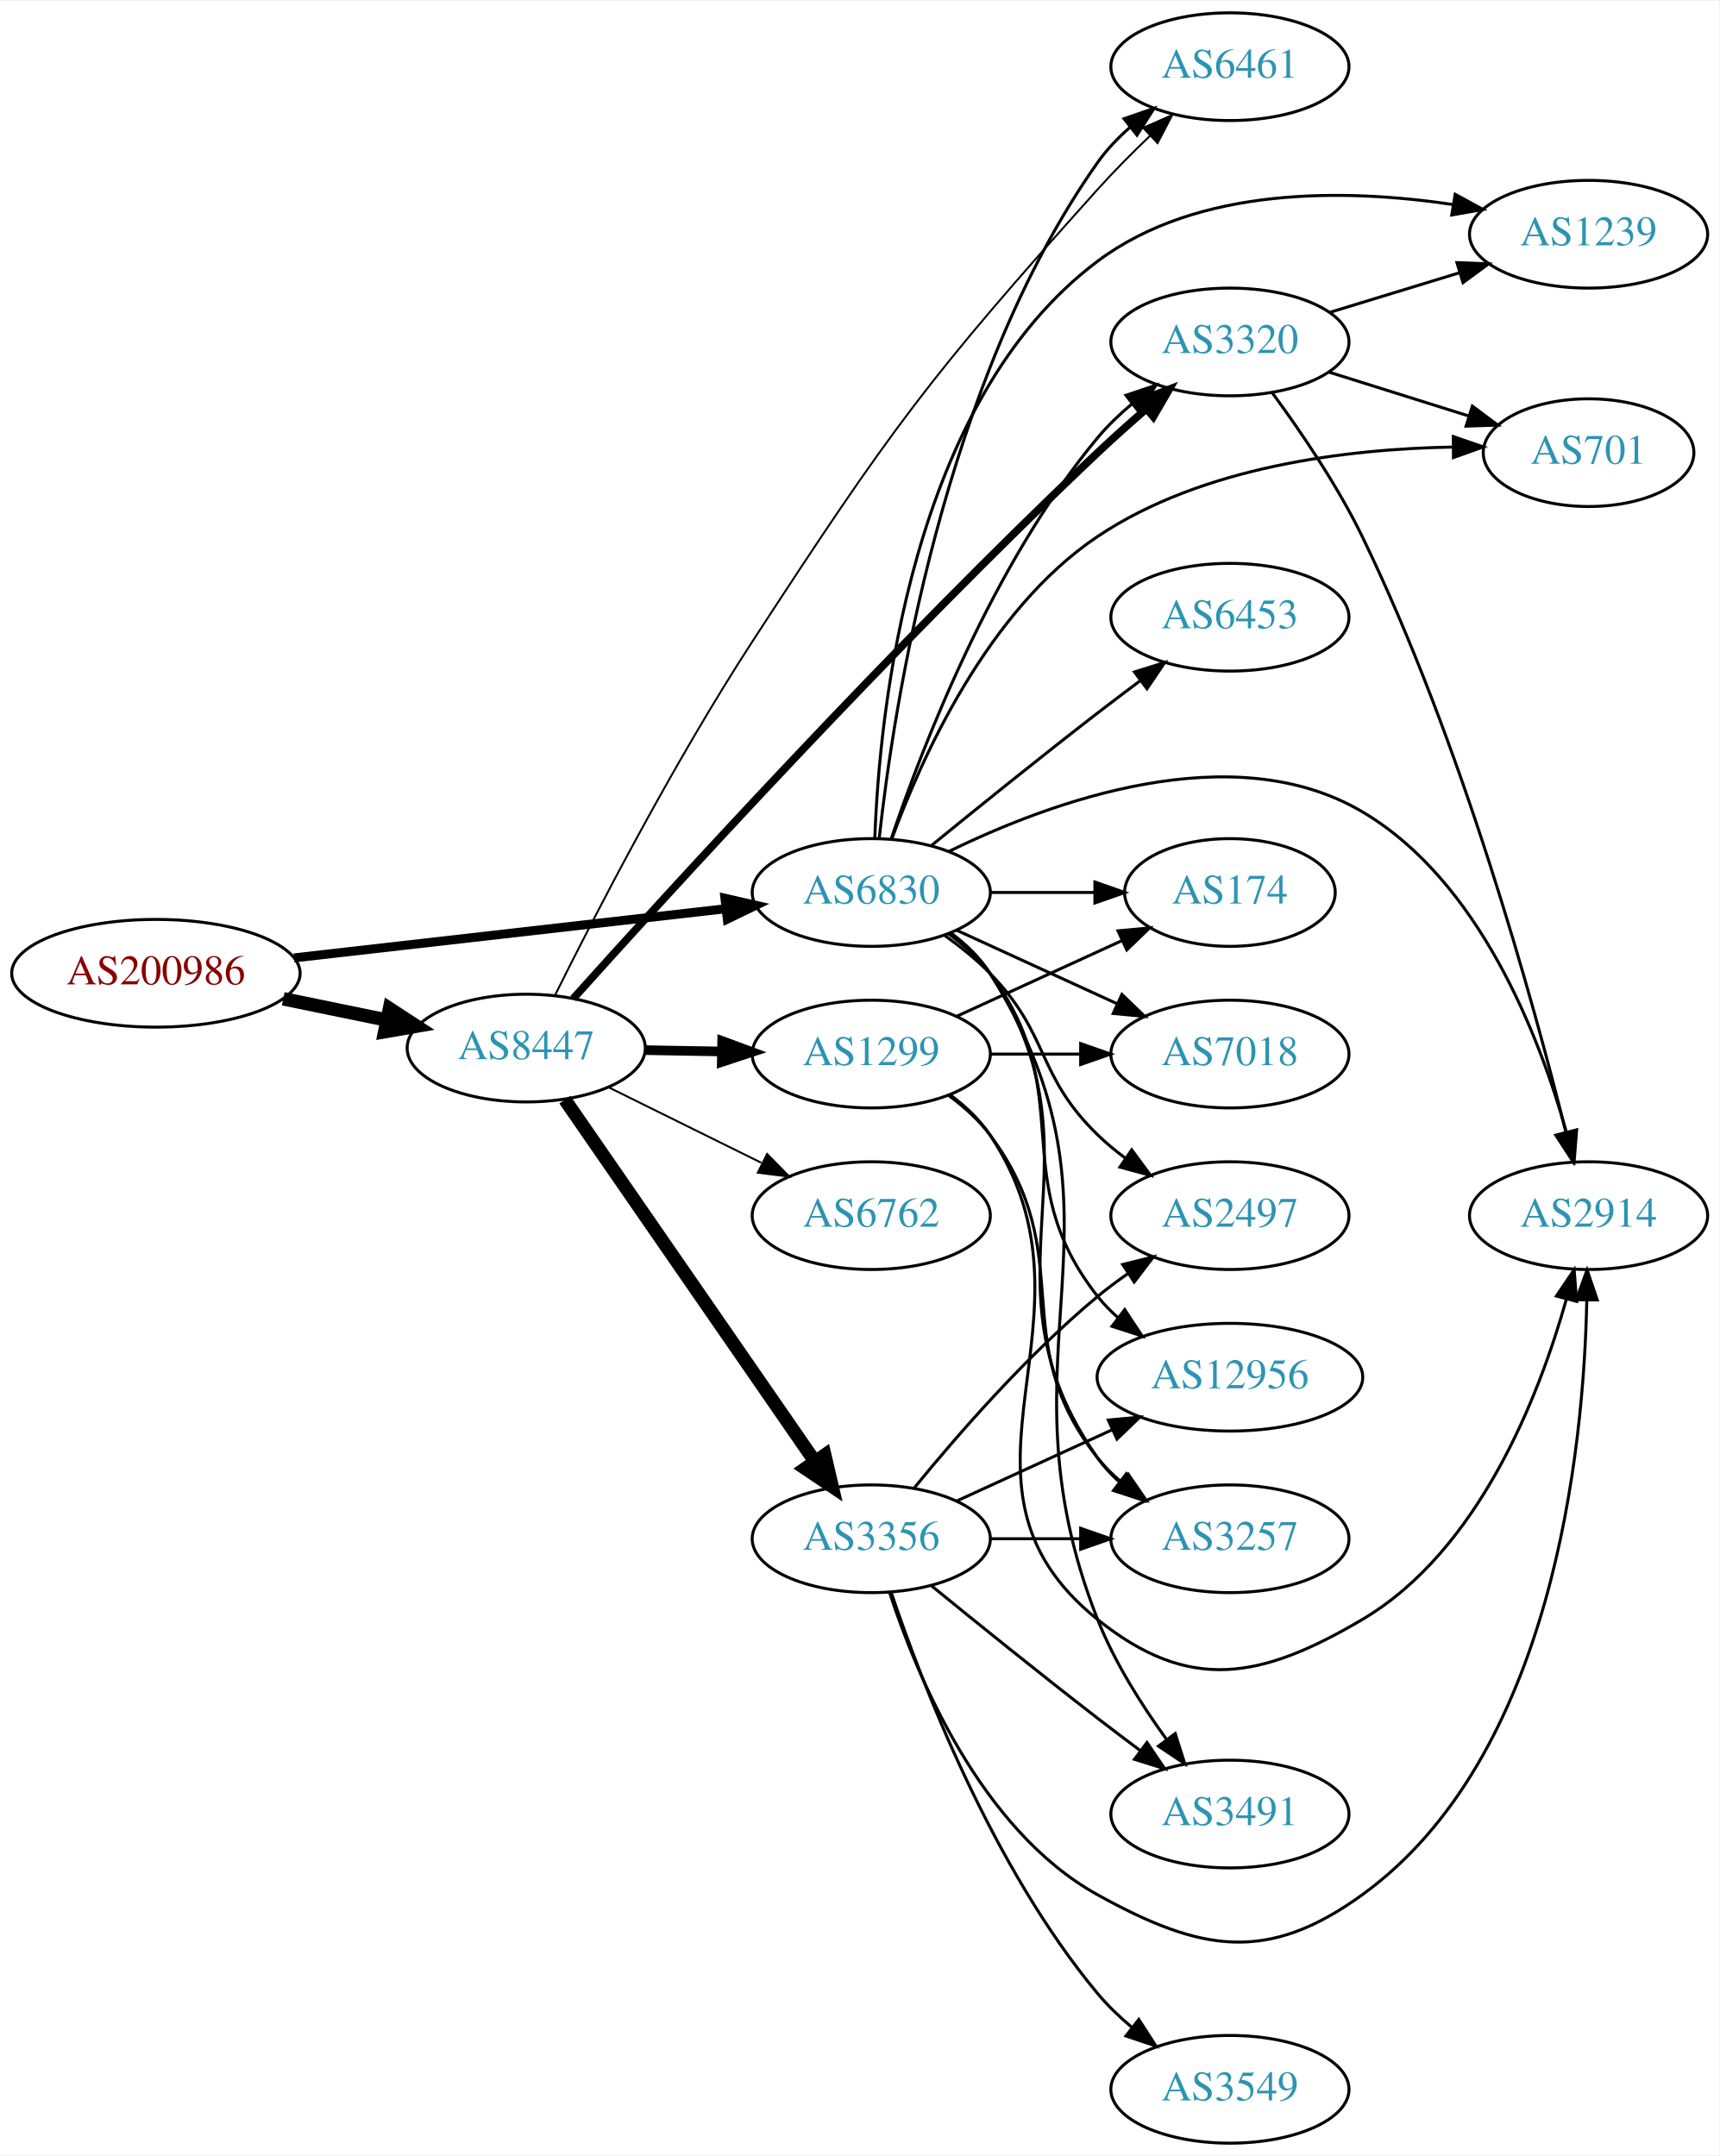
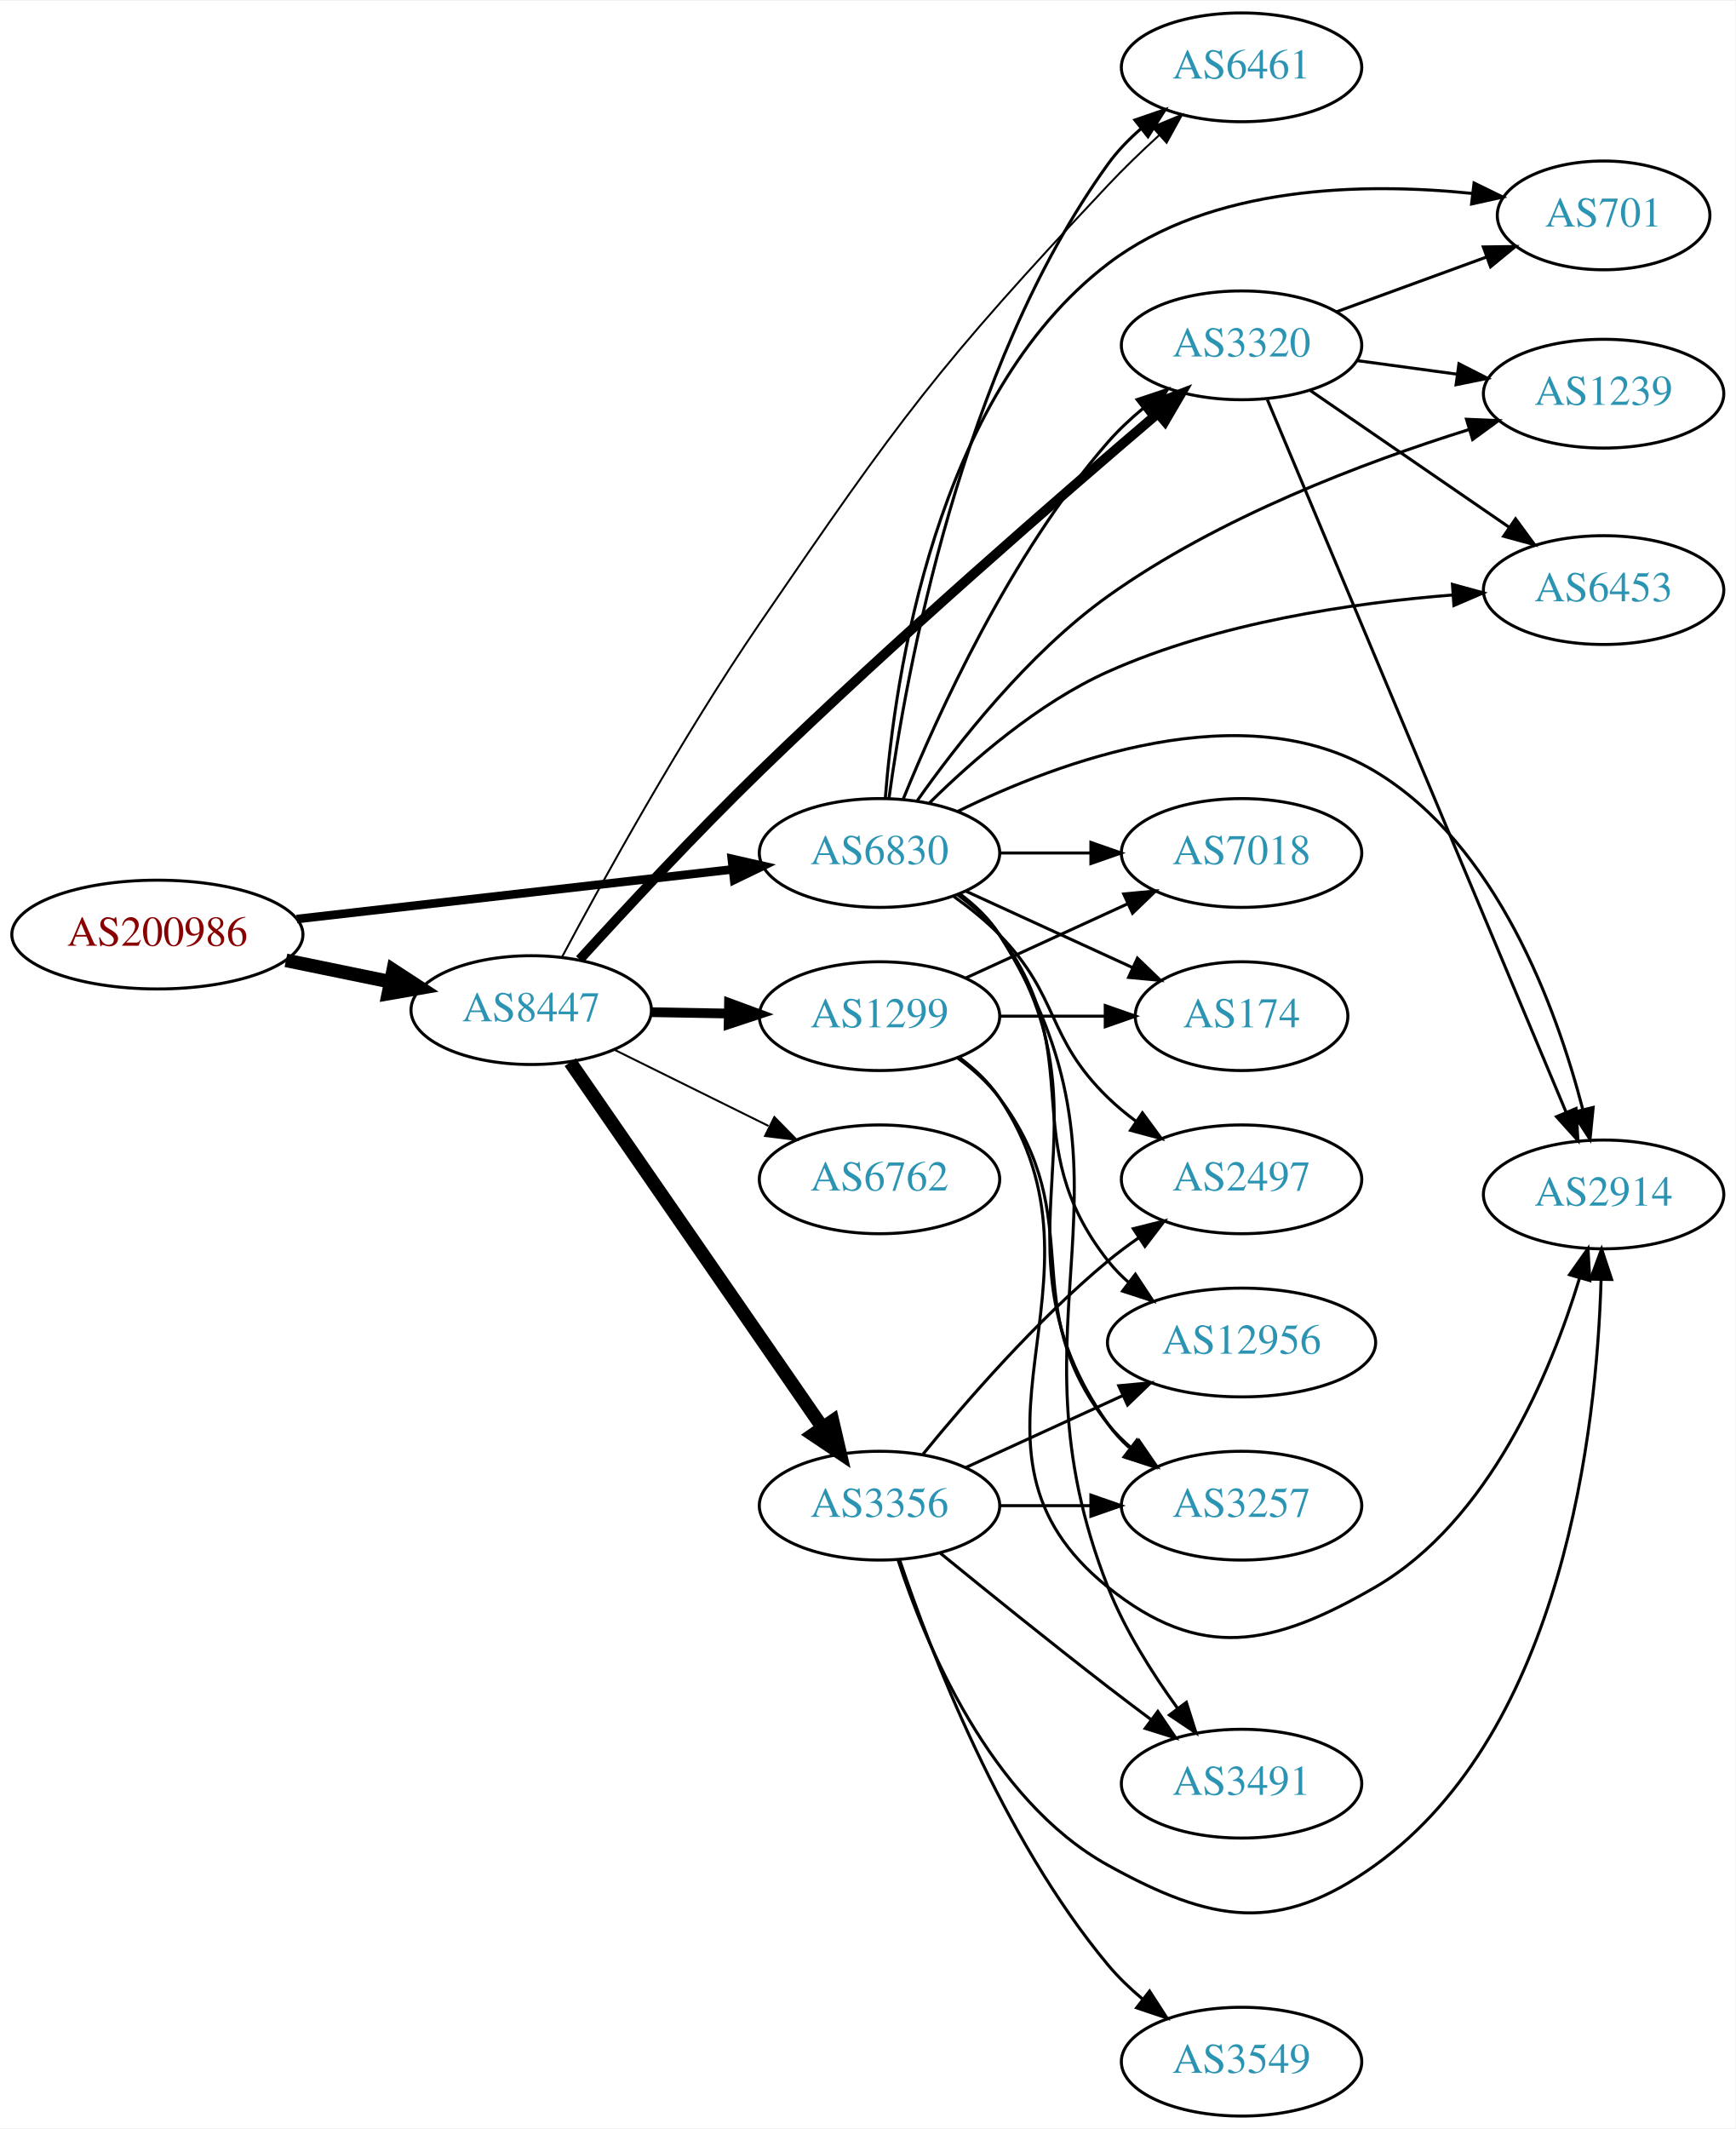
- <svg xmlns="http://www.w3.org/2000/svg" xmlns:xlink="http://www.w3.org/1999/xlink" width="574pt" height="720pt" viewBox="0.00 0.00 574.46 720.00">
-   <g id="graph0" class="graph" transform="scale(1 1) rotate(0) translate(4 716)">
-     <polygon fill="white" stroke="none" points="-4,4 -4,-716 570.463,-716 570.463,4 -4,4" />
+ <svg xmlns="http://www.w3.org/2000/svg" xmlns:xlink="http://www.w3.org/1999/xlink" width="574pt" height="704pt" viewBox="0.00 0.00 574.46 704.00">
+   <g id="graph0" class="graph" transform="scale(1 1) rotate(0) translate(4 700)">
+     <polygon fill="white" stroke="none" points="-4,4 -4,-700 570.463,-700 570.463,4 -4,4" />
    <g id="node1" class="node">
      <g id="a_node1">
        <a xlink:href="/asn/200986" xlink:title="AS200986 ~ D Swarovski Tourism Service GmbH [AT]">
          <ellipse fill="#ffffff" stroke="black" cx="48.096" cy="-391" rx="48.192" ry="18" />
          <text text-anchor="middle" x="48.096" y="-387.3" font-family="Times,serif" font-size="14.00" fill="#880000">AS200986</text>
        </a>
      </g>
    </g>
    <g id="node2" class="node">
      <g id="a_node2">
        <a xlink:href="/asn/6830" xlink:title="AS6830 ~ LGI-UPC [AT]">
          <ellipse fill="#ffffff" stroke="black" cx="287.131" cy="-418" rx="39.794" ry="18" />
          <text text-anchor="middle" x="287.131" y="-414.3" font-family="Times,serif" font-size="14.00" fill="#2c94b3">AS6830</text>
        </a>
      </g>
    </g>
    <g id="edge1" class="edge">
-       <path fill="none" stroke="black" stroke-width="3" d="M94.238,-396.142C135.561,-400.849 196.503,-407.791 238.57,-412.582" />
-       <polygon fill="black" stroke="black" stroke-width="3" points="238.237,-416.067 248.569,-413.721 239.029,-409.112 238.237,-416.067" />
+       <path fill="none" stroke="black" stroke-width="2.842" d="M94.238,-396.142C135.561,-400.849 196.503,-407.791 238.57,-412.582" />
+       <polygon fill="black" stroke="black" stroke-width="2.842" points="238.237,-416.067 248.569,-413.721 239.029,-409.112 238.237,-416.067" />
    </g>
    <g id="node3" class="node">
      <g id="a_node3">
        <a xlink:href="/asn/8447" xlink:title="AS8447 ~ A1 Telekom Austria AG [AT]">
          <ellipse fill="#ffffff" stroke="black" cx="171.838" cy="-366" rx="39.794" ry="18" />
          <text text-anchor="middle" x="171.838" y="-362.3" font-family="Times,serif" font-size="14.00" fill="#2c94b3">AS8447</text>
        </a>
      </g>
    </g>
    <g id="edge2" class="edge">
      <path fill="none" stroke="black" stroke-width="4.5" d="M90.652,-382.466C101.727,-380.192 113.754,-377.722 125.042,-375.404" />
      <polygon fill="black" stroke="black" stroke-width="4.5" points="126.15,-379.197 135.153,-373.328 124.565,-371.483 126.15,-379.197" />
    </g>
    <g id="node4" class="node">
      <g id="a_node4">
-         <a xlink:href="/asn/7018" xlink:title="AS7018 ~ AT&amp;T Services, Inc. [US]">
-           <ellipse fill="#ffffff" stroke="black" cx="406.973" cy="-364" rx="39.794" ry="18" />
-           <text text-anchor="middle" x="406.973" y="-360.3" font-family="Times,serif" font-size="14.00" fill="#2c94b3">AS7018</text>
-         </a>
-       </g>
-     </g>
-     <g id="edge3" class="edge">
-       <path fill="none" stroke="black" d="M315.76,-405.339C331.717,-398.027 351.987,-388.739 369.27,-380.819" />
-       <polygon fill="black" stroke="black" points="370.885,-383.929 378.518,-376.581 367.969,-377.565 370.885,-383.929" />
-     </g>
-     <g id="node5" class="node">
-       <g id="a_node5">
-         <a xlink:href="/asn/3257" xlink:title="AS3257 ~ GTT [DE]">
-           <ellipse fill="#ffffff" stroke="black" cx="406.973" cy="-202" rx="39.794" ry="18" />
-           <text text-anchor="middle" x="406.973" y="-198.3" font-family="Times,serif" font-size="14.00" fill="#2c94b3">AS3257</text>
-         </a>
-       </g>
-     </g>
-     <g id="edge4" class="edge">
-       <path fill="none" stroke="black" d="M313.45,-404.393C318.506,-400.649 323.318,-396.169 326.777,-391 367.802,-329.706 320.198,-289.225 362.777,-229 364.769,-226.184 367.156,-223.599 369.772,-221.24" />
-       <polygon fill="black" stroke="black" points="372.324,-223.694 378.14,-214.838 368.071,-218.135 372.324,-223.694" />
-     </g>
-     <g id="node6" class="node">
-       <g id="a_node6">
        <a xlink:href="/asn/2497" xlink:title="AS2497 ~ Internet Initiative Japan Inc. [JP]">
          <ellipse fill="#ffffff" stroke="black" cx="406.973" cy="-310" rx="39.794" ry="18" />
          <text text-anchor="middle" x="406.973" y="-306.3" font-family="Times,serif" font-size="14.00" fill="#2c94b3">AS2497</text>
        </a>
      </g>
    </g>
-     <g id="edge5" class="edge">
+     <g id="edge3" class="edge">
      <path fill="none" stroke="black" d="M311.725,-403.611C316.981,-399.852 322.313,-395.563 326.777,-391 346.95,-370.383 342.084,-357.094 362.777,-337 365.623,-334.237 368.796,-331.614 372.096,-329.166" />
      <polygon fill="black" stroke="black" points="374.162,-331.994 380.444,-323.462 370.213,-326.214 374.162,-331.994" />
    </g>
+     <g id="node5" class="node">
+       <g id="a_node5">
+         <a xlink:href="/asn/6453" xlink:title="AS6453 ~ TATA COMMUNICATIONS (AMERICA) INC [US]">
+           <ellipse fill="#ffffff" stroke="black" cx="526.816" cy="-505" rx="39.794" ry="18" />
+           <text text-anchor="middle" x="526.816" y="-501.3" font-family="Times,serif" font-size="14.00" fill="#2c94b3">AS6453</text>
+         </a>
+       </g>
+     </g>
+     <g id="edge4" class="edge">
+       <path fill="none" stroke="black" d="M303.657,-434.552C317.717,-448.464 339.707,-467.681 362.777,-478 398.973,-494.189 443.605,-500.768 477.015,-503.394" />
+       <polygon fill="black" stroke="black" points="476.783,-506.886 487.001,-504.089 477.268,-499.903 476.783,-506.886" />
+     </g>
+     <g id="node6" class="node">
+       <g id="a_node6">
+         <a xlink:href="/asn/6461" xlink:title="AS6461 ~ Zayo Bandwidth [US]">
+           <ellipse fill="#ffffff" stroke="black" cx="406.973" cy="-678" rx="39.794" ry="18" />
+           <text text-anchor="middle" x="406.973" y="-674.3" font-family="Times,serif" font-size="14.00" fill="#2c94b3">AS6461</text>
+         </a>
+       </g>
+     </g>
+     <g id="edge5" class="edge">
+       <path fill="none" stroke="black" d="M290.247,-435.952C295.809,-476.775 313.929,-578.267 362.777,-646 365.838,-650.244 369.63,-654.164 373.685,-657.698" />
+       <polygon fill="black" stroke="black" points="371.667,-660.563 381.688,-664.002 375.999,-655.064 371.667,-660.563" />
+     </g>
    <g id="node7" class="node">
      <g id="a_node7">
-         <a xlink:href="/asn/701" xlink:title="AS701 ~ UUNET [US]">
-           <ellipse fill="#ffffff" stroke="black" cx="526.816" cy="-565" rx="35.194" ry="18" />
-           <text text-anchor="middle" x="526.816" y="-561.3" font-family="Times,serif" font-size="14.00" fill="#2c94b3">AS701</text>
+         <a xlink:href="/asn/3320" xlink:title="AS3320 ~ DTAG [DE]">
+           <ellipse fill="#ffffff" stroke="black" cx="406.973" cy="-586" rx="39.794" ry="18" />
+           <text text-anchor="middle" x="406.973" y="-582.3" font-family="Times,serif" font-size="14.00" fill="#2c94b3">AS3320</text>
        </a>
      </g>
    </g>
    <g id="edge6" class="edge">
-       <path fill="none" stroke="black" d="M293.993,-435.888C303.731,-462.57 325.903,-512.294 362.777,-537 397.806,-560.47 446.279,-566.229 481.255,-566.873" />
-       <polygon fill="black" stroke="black" points="481.631,-570.374 491.647,-566.922 481.664,-563.374 481.631,-570.374" />
+       <path fill="none" stroke="black" d="M294.972,-435.811C306.149,-463.326 330.366,-516.866 362.777,-554 366.218,-557.942 370.223,-561.692 374.381,-565.145" />
+       <polygon fill="black" stroke="black" points="372.405,-568.041 382.456,-571.392 376.688,-562.505 372.405,-568.041" />
    </g>
    <g id="node8" class="node">
      <g id="a_node8">
        <a xlink:href="/asn/12956" xlink:title="AS12956 ~ TELXIUS [ES]">
          <ellipse fill="#ffffff" stroke="black" cx="406.973" cy="-256" rx="44.393" ry="18" />
          <text text-anchor="middle" x="406.973" y="-252.3" font-family="Times,serif" font-size="14.00" fill="#2c94b3">AS12956</text>
        </a>
      </g>
    </g>
    <g id="edge7" class="edge">
      <path fill="none" stroke="black" d="M313.062,-404.118C318.138,-400.389 323.056,-395.984 326.777,-391 357.049,-350.458 331.479,-322.754 362.777,-283 364.802,-280.429 367.143,-278.037 369.668,-275.826" />
      <polygon fill="black" stroke="black" points="371.824,-278.584 377.657,-269.739 367.582,-273.016 371.824,-278.584" />
    </g>
    <g id="node9" class="node">
      <g id="a_node9">
-         <a xlink:href="/asn/174" xlink:title="AS174 ~ Cogent Communications [US]">
-           <ellipse fill="#ffffff" stroke="black" cx="406.973" cy="-418" rx="35.194" ry="18" />
-           <text text-anchor="middle" x="406.973" y="-414.3" font-family="Times,serif" font-size="14.00" fill="#2c94b3">AS174</text>
+         <a xlink:href="/asn/3491" xlink:title="AS3491 ~ PCCW Global, Inc. [US]">
+           <ellipse fill="#ffffff" stroke="black" cx="406.973" cy="-110" rx="39.794" ry="18" />
+           <text text-anchor="middle" x="406.973" y="-106.3" font-family="Times,serif" font-size="14.00" fill="#2c94b3">AS3491</text>
        </a>
      </g>
    </g>
    <g id="edge8" class="edge">
-       <path fill="none" stroke="black" d="M327.044,-418C338.13,-418 350.29,-418 361.672,-418" />
-       <polygon fill="black" stroke="black" points="361.854,-421.5 371.854,-418 361.854,-414.5 361.854,-421.5" />
+       <path fill="none" stroke="black" d="M313.657,-404.528C318.702,-400.777 323.457,-396.26 326.777,-391 378.727,-308.7 327.054,-265.531 362.777,-175 368.365,-160.839 377.369,-146.587 385.714,-135.052" />
+       <polygon fill="black" stroke="black" points="388.698,-136.907 391.9,-126.807 383.099,-132.706 388.698,-136.907" />
    </g>
    <g id="node10" class="node">
      <g id="a_node10">
-         <a xlink:href="/asn/6461" xlink:title="AS6461 ~ Zayo Bandwidth [US]">
-           <ellipse fill="#ffffff" stroke="black" cx="406.973" cy="-694" rx="39.794" ry="18" />
-           <text text-anchor="middle" x="406.973" y="-690.3" font-family="Times,serif" font-size="14.00" fill="#2c94b3">AS6461</text>
+         <a xlink:href="/asn/174" xlink:title="AS174 ~ Cogent Communications [US]">
+           <ellipse fill="#ffffff" stroke="black" cx="406.973" cy="-364" rx="35.194" ry="18" />
+           <text text-anchor="middle" x="406.973" y="-360.3" font-family="Times,serif" font-size="14.00" fill="#2c94b3">AS174</text>
        </a>
      </g>
    </g>
    <g id="edge9" class="edge">
-       <path fill="none" stroke="black" d="M289.802,-436.234C294.519,-479.248 311.145,-588.914 362.777,-662 365.796,-666.273 369.565,-670.21 373.609,-673.752" />
-       <polygon fill="black" stroke="black" points="371.586,-676.614 381.604,-680.062 375.923,-671.119 371.586,-676.614" />
+       <path fill="none" stroke="black" d="M315.76,-405.339C332.176,-397.817 353.158,-388.202 370.754,-380.139" />
+       <polygon fill="black" stroke="black" points="372.499,-383.189 380.132,-375.842 369.583,-376.826 372.499,-383.189" />
    </g>
    <g id="node11" class="node">
      <g id="a_node11">
        <a xlink:href="/asn/2914" xlink:title="AS2914 ~ NTT America, Inc. [US]">
-           <ellipse fill="#ffffff" stroke="black" cx="526.816" cy="-310" rx="39.794" ry="18" />
-           <text text-anchor="middle" x="526.816" y="-306.3" font-family="Times,serif" font-size="14.00" fill="#2c94b3">AS2914</text>
+           <ellipse fill="#ffffff" stroke="black" cx="526.816" cy="-305" rx="39.794" ry="18" />
+           <text text-anchor="middle" x="526.816" y="-301.3" font-family="Times,serif" font-size="14.00" fill="#2c94b3">AS2914</text>
        </a>
      </g>
    </g>
    <g id="edge10" class="edge">
-       <path fill="none" stroke="black" d="M313.202,-431.777C346.924,-448.27 407.674,-470.651 451.17,-445 490.304,-421.921 510.351,-370.148 519.423,-337.844" />
-       <polygon fill="black" stroke="black" points="522.827,-338.663 521.994,-328.101 516.059,-336.878 522.827,-338.663" />
+       <path fill="none" stroke="black" d="M312.973,-431.733C346.701,-448.349 407.748,-471.056 451.17,-445 491.449,-420.829 511.19,-366.731 519.881,-333.306" />
+       <polygon fill="black" stroke="black" points="523.365,-333.788 522.326,-323.245 516.563,-332.135 523.365,-333.788" />
    </g>
    <g id="node12" class="node">
      <g id="a_node12">
-         <a xlink:href="/asn/3491" xlink:title="AS3491 ~ PCCW Global, Inc. [US]">
-           <ellipse fill="#ffffff" stroke="black" cx="406.973" cy="-110" rx="39.794" ry="18" />
-           <text text-anchor="middle" x="406.973" y="-106.3" font-family="Times,serif" font-size="14.00" fill="#2c94b3">AS3491</text>
+         <a xlink:href="/asn/3257" xlink:title="AS3257 ~ GTT [DE]">
+           <ellipse fill="#ffffff" stroke="black" cx="406.973" cy="-202" rx="39.794" ry="18" />
+           <text text-anchor="middle" x="406.973" y="-198.3" font-family="Times,serif" font-size="14.00" fill="#2c94b3">AS3257</text>
        </a>
      </g>
    </g>
    <g id="edge11" class="edge">
-       <path fill="none" stroke="black" d="M313.657,-404.528C318.702,-400.777 323.457,-396.26 326.777,-391 378.727,-308.7 327.054,-265.531 362.777,-175 368.365,-160.839 377.369,-146.587 385.714,-135.052" />
-       <polygon fill="black" stroke="black" points="388.698,-136.907 391.9,-126.807 383.099,-132.706 388.698,-136.907" />
+       <path fill="none" stroke="black" d="M313.45,-404.393C318.506,-400.649 323.318,-396.169 326.777,-391 367.802,-329.706 320.198,-289.225 362.777,-229 364.769,-226.184 367.156,-223.599 369.772,-221.24" />
+       <polygon fill="black" stroke="black" points="372.324,-223.694 378.14,-214.838 368.071,-218.135 372.324,-223.694" />
    </g>
    <g id="node13" class="node">
      <g id="a_node13">
-         <a xlink:href="/asn/3320" xlink:title="AS3320 ~ DTAG [DE]">
-           <ellipse fill="#ffffff" stroke="black" cx="406.973" cy="-602" rx="39.794" ry="18" />
-           <text text-anchor="middle" x="406.973" y="-598.3" font-family="Times,serif" font-size="14.00" fill="#2c94b3">AS3320</text>
+         <a xlink:href="/asn/701" xlink:title="AS701 ~ UUNET [US]">
+           <ellipse fill="#ffffff" stroke="black" cx="526.816" cy="-629" rx="35.194" ry="18" />
+           <text text-anchor="middle" x="526.816" y="-625.3" font-family="Times,serif" font-size="14.00" fill="#2c94b3">AS701</text>
        </a>
      </g>
    </g>
    <g id="edge12" class="edge">
-       <path fill="none" stroke="black" d="M293.805,-435.971C303.972,-466.13 327.577,-527.77 362.777,-570 366.127,-574.019 370.082,-577.813 374.215,-581.287" />
-       <polygon fill="black" stroke="black" points="372.229,-584.176 382.273,-587.548 376.524,-578.648 372.229,-584.176" />
+       <path fill="none" stroke="black" d="M289.054,-436.191C292.128,-475.689 305.416,-569.257 362.777,-613 396.946,-639.057 447.572,-639.93 483.328,-636.27" />
+       <polygon fill="black" stroke="black" points="483.932,-639.723 493.452,-635.073 483.11,-632.771 483.932,-639.723" />
    </g>
    <g id="node14" class="node">
      <g id="a_node14">
-         <a xlink:href="/asn/6453" xlink:title="AS6453 ~ TATA COMMUNICATIONS (AMERICA) INC [US]">
-           <ellipse fill="#ffffff" stroke="black" cx="406.973" cy="-510" rx="39.794" ry="18" />
-           <text text-anchor="middle" x="406.973" y="-506.3" font-family="Times,serif" font-size="14.00" fill="#2c94b3">AS6453</text>
+         <a xlink:href="/asn/7018" xlink:title="AS7018 ~ AT&amp;T Services, Inc. [US]">
+           <ellipse fill="#ffffff" stroke="black" cx="406.973" cy="-418" rx="39.794" ry="18" />
+           <text text-anchor="middle" x="406.973" y="-414.3" font-family="Times,serif" font-size="14.00" fill="#2c94b3">AS7018</text>
        </a>
      </g>
    </g>
    <g id="edge13" class="edge">
-       <path fill="none" stroke="black" d="M307.298,-433.75C322.279,-445.977 343.692,-463.269 362.777,-478 367.303,-481.493 372.135,-485.146 376.869,-488.683" />
-       <polygon fill="black" stroke="black" points="375.08,-491.714 385.196,-494.864 379.252,-486.093 375.08,-491.714" />
+       <path fill="none" stroke="black" d="M327.044,-418C336.597,-418 346.947,-418 356.909,-418" />
+       <polygon fill="black" stroke="black" points="357.102,-421.5 367.102,-418 357.102,-414.5 357.102,-421.5" />
    </g>
    <g id="node15" class="node">
      <g id="a_node15">
        <a xlink:href="/asn/1239" xlink:title="AS1239 ~ Sprint [US]">
-           <ellipse fill="#ffffff" stroke="black" cx="526.816" cy="-638" rx="39.794" ry="18" />
-           <text text-anchor="middle" x="526.816" y="-634.3" font-family="Times,serif" font-size="14.00" fill="#2c94b3">AS1239</text>
+           <ellipse fill="#ffffff" stroke="black" cx="526.816" cy="-570" rx="39.794" ry="18" />
+           <text text-anchor="middle" x="526.816" y="-566.3" font-family="Times,serif" font-size="14.00" fill="#2c94b3">AS1239</text>
        </a>
      </g>
    </g>
    <g id="edge14" class="edge">
-       <path fill="none" stroke="black" d="M288.32,-436.235C289.85,-478.289 300.115,-582.056 362.777,-629 396.436,-654.215 445.838,-653.228 481.432,-647.939" />
-       <polygon fill="black" stroke="black" points="482.245,-651.352 491.541,-646.268 481.104,-644.446 482.245,-651.352" />
+       <path fill="none" stroke="black" d="M299.484,-435.106C312.735,-453.94 336.244,-484.056 362.777,-503 399.387,-529.137 447.706,-547.348 482.219,-558.118" />
+       <polygon fill="black" stroke="black" points="481.426,-561.535 492.012,-561.091 483.459,-554.837 481.426,-561.535" />
    </g>
    <g id="edge19" class="edge">
-       <path fill="none" stroke="black" stroke-width="0.643" d="M181.457,-383.659C194.586,-410.075 220.889,-461.143 247.484,-502 293.549,-572.765 306.357,-590.181 362.777,-653 368.218,-659.058 374.399,-665.268 380.35,-670.965" />
-       <polygon fill="black" stroke="black" stroke-width="0.643" points="378.005,-673.563 387.692,-677.854 382.795,-668.459 378.005,-673.563" />
-     </g>
-     <g id="edge16" class="edge">
-       <path fill="none" stroke="black" stroke-width="2.571" d="M187.554,-382.544C218.77,-417.379 294.376,-500.397 362.777,-565 367.89,-569.829 373.501,-574.834 378.938,-579.545" />
-       <polygon fill="black" stroke="black" stroke-width="2.571" points="376.824,-582.342 386.699,-586.18 381.372,-577.021 376.824,-582.342" />
+       <path fill="none" stroke="black" stroke-width="0.643" d="M181.98,-383.458C195.352,-408.555 221.489,-455.992 247.484,-494 293.964,-561.959 306.41,-578.987 362.777,-639 368.009,-644.569 373.919,-650.252 379.65,-655.494" />
+       <polygon fill="black" stroke="black" stroke-width="0.643" points="377.489,-658.257 387.274,-662.319 382.157,-653.041 377.489,-658.257" />
+     </g>
+     <g id="edge18" class="edge">
+       <path fill="none" stroke="black" stroke-width="3.214" d="M187.874,-382.739C202.669,-399.011 226.089,-424.237 247.484,-445 292.315,-488.505 347.319,-536.262 379.332,-563.535" />
+       <polygon fill="black" stroke="black" stroke-width="3.214" points="377.068,-566.205 386.955,-570.013 381.601,-560.87 377.068,-566.205" />
    </g>
    <g id="node16" class="node">
      <g id="a_node16">
        <a xlink:href="/asn/6762" xlink:title="AS6762 ~ TELECOM ITALIA SPARKLE S.p.A. [IT]">
          <ellipse fill="#ffffff" stroke="black" cx="287.131" cy="-310" rx="39.794" ry="18" />
          <text text-anchor="middle" x="287.131" y="-306.3" font-family="Times,serif" font-size="14.00" fill="#2c94b3">AS6762</text>
        </a>
      </g>
    </g>
    <g id="edge15" class="edge">
      <path fill="none" stroke="black" stroke-width="0.643" d="M199.4,-352.87C214.599,-345.358 233.868,-335.833 250.382,-327.67" />
      <polygon fill="black" stroke="black" stroke-width="0.643" points="252.321,-330.616 259.735,-323.047 249.22,-324.341 252.321,-330.616" />
    </g>
    <g id="node17" class="node">
      <g id="a_node17">
+         <a xlink:href="/asn/3356" xlink:title="AS3356 ~ Level 3 Parent, LLC [US]">
+           <ellipse fill="#ffffff" stroke="black" cx="287.131" cy="-202" rx="39.794" ry="18" />
+           <text text-anchor="middle" x="287.131" y="-198.3" font-family="Times,serif" font-size="14.00" fill="#2c94b3">AS3356</text>
+         </a>
+       </g>
+     </g>
+     <g id="edge16" class="edge">
+       <path fill="none" stroke="black" stroke-width="4.5" d="M184.748,-348.759C204.67,-319.921 244.859,-261.744 268.209,-227.943" />
+       <polygon fill="black" stroke="black" stroke-width="4.5" points="271.595,-229.969 274.039,-219.504 265.116,-225.493 271.595,-229.969" />
+     </g>
+     <g id="node18" class="node">
+       <g id="a_node18">
        <a xlink:href="/asn/1299" xlink:title="AS1299 ~ Telia Carrier [EU]">
          <ellipse fill="#ffffff" stroke="black" cx="287.131" cy="-364" rx="39.794" ry="18" />
          <text text-anchor="middle" x="287.131" y="-360.3" font-family="Times,serif" font-size="14.00" fill="#2c94b3">AS1299</text>
        </a>
      </g>
    </g>
    <g id="edge17" class="edge">
      <path fill="none" stroke="black" stroke-width="3.214" d="M211.51,-365.317C219.713,-365.172 228.477,-365.018 237.009,-364.867" />
      <polygon fill="black" stroke="black" stroke-width="3.214" points="237.312,-368.362 247.248,-364.686 237.188,-361.364 237.312,-368.362" />
    </g>
-     <g id="node18" class="node">
-       <g id="a_node18">
-         <a xlink:href="/asn/3356" xlink:title="AS3356 ~ Level 3 Parent, LLC [US]">
-           <ellipse fill="#ffffff" stroke="black" cx="287.131" cy="-202" rx="39.794" ry="18" />
-           <text text-anchor="middle" x="287.131" y="-198.3" font-family="Times,serif" font-size="14.00" fill="#2c94b3">AS3356</text>
-         </a>
-       </g>
-     </g>
-     <g id="edge18" class="edge">
-       <path fill="none" stroke="black" stroke-width="4.5" d="M184.748,-348.759C204.67,-319.921 244.859,-261.744 268.209,-227.943" />
-       <polygon fill="black" stroke="black" stroke-width="4.5" points="271.595,-229.969 274.039,-219.504 265.116,-225.493 271.595,-229.969" />
-     </g>
-     <g id="edge22" class="edge">
-       <path fill="none" stroke="black" d="M440.174,-591.89C454.597,-587.361 471.729,-581.982 486.867,-577.229" />
-       <polygon fill="black" stroke="black" points="487.986,-580.546 496.478,-574.211 485.889,-573.868 487.986,-580.546" />
+     <g id="edge33" class="edge">
+       <path fill="none" stroke="black" d="M429.588,-571.143C448.076,-558.435 474.89,-540.005 495.519,-525.825" />
+       <polygon fill="black" stroke="black" points="497.681,-528.586 503.94,-520.037 493.716,-522.817 497.681,-528.586" />
+     </g>
+     <g id="edge31" class="edge">
+       <path fill="none" stroke="black" d="M415.524,-567.995C435.604,-520.115 490.413,-389.419 514.362,-332.312" />
+       <polygon fill="black" stroke="black" points="517.688,-333.431 518.328,-322.855 511.233,-330.724 517.688,-333.431" />
+     </g>
+     <g id="edge32" class="edge">
+       <path fill="none" stroke="black" d="M438.321,-597.074C453.456,-602.596 471.91,-609.33 487.962,-615.187" />
+       <polygon fill="black" stroke="black" points="487.001,-618.562 497.594,-618.702 489.4,-611.986 487.001,-618.562" />
+     </g>
+     <g id="edge30" class="edge">
+       <path fill="none" stroke="black" d="M445.26,-580.938C455.791,-579.508 467.394,-577.932 478.434,-576.433" />
+       <polygon fill="black" stroke="black" points="478.93,-579.898 488.368,-575.084 477.988,-572.962 478.93,-579.898" />
+     </g>
+     <g id="edge25" class="edge">
+       <path fill="none" stroke="black" d="M301.55,-219.065C315.665,-236.375 339.079,-263.345 362.777,-283 365.994,-285.668 369.494,-288.27 373.065,-290.741" />
+       <polygon fill="black" stroke="black" points="371.143,-293.666 381.421,-296.236 374.988,-287.817 371.143,-293.666" />
+     </g>
+     <g id="edge23" class="edge">
+       <path fill="none" stroke="black" d="M315.76,-214.661C331.258,-221.762 350.824,-230.728 367.771,-238.494" />
+       <polygon fill="black" stroke="black" points="366.324,-241.681 376.873,-242.665 369.24,-235.317 366.324,-241.681" />
+     </g>
+     <g id="edge24" class="edge">
+       <path fill="none" stroke="black" d="M307.298,-186.25C322.279,-174.023 343.692,-156.731 362.777,-142 367.303,-138.507 372.135,-134.854 376.869,-131.317" />
+       <polygon fill="black" stroke="black" points="379.252,-133.907 385.196,-125.136 375.08,-128.286 379.252,-133.907" />
+     </g>
+     <g id="edge21" class="edge">
+       <path fill="none" stroke="black" d="M293.205,-184.21C302.128,-156.694 323.511,-104.721 362.777,-83 397.154,-63.984 419.27,-60.071 451.17,-83 513.637,-127.9 524.543,-227.683 525.981,-276.707" />
+       <polygon fill="black" stroke="black" points="522.485,-276.977 526.163,-286.913 529.484,-276.852 522.485,-276.977" />
    </g>
    <g id="edge20" class="edge">
-       <path fill="none" stroke="black" d="M421.042,-585.107C430.393,-572.413 442.764,-554.307 451.17,-537 484.405,-468.567 508.329,-381.696 519.227,-337.916" />
-       <polygon fill="black" stroke="black" points="522.676,-338.546 521.655,-328 515.877,-336.881 522.676,-338.546" />
-     </g>
-     <g id="edge21" class="edge">
-       <path fill="none" stroke="black" d="M440.486,-611.932C453.882,-616.025 469.573,-620.818 483.821,-625.171" />
-       <polygon fill="black" stroke="black" points="482.823,-628.526 493.409,-628.1 484.868,-621.831 482.823,-628.526" />
-     </g>
-     <g id="edge24" class="edge">
-       <path fill="none" stroke="black" d="M327.044,-364C336.597,-364 346.947,-364 356.909,-364" />
-       <polygon fill="black" stroke="black" points="357.102,-367.5 367.102,-364 357.102,-360.5 357.102,-367.5" />
-     </g>
-     <g id="edge23" class="edge">
-       <path fill="none" stroke="black" d="M313.062,-350.118C318.138,-346.389 323.056,-341.984 326.777,-337 357.049,-296.458 331.479,-268.754 362.777,-229 365.102,-226.047 367.846,-223.33 370.805,-220.853" />
-       <polygon fill="black" stroke="black" points="372.998,-223.585 379.002,-214.855 368.865,-217.936 372.998,-223.585" />
-     </g>
-     <g id="edge26" class="edge">
-       <path fill="none" stroke="black" d="M315.76,-376.661C332.176,-384.183 353.158,-393.798 370.754,-401.861" />
-       <polygon fill="black" stroke="black" points="369.583,-405.174 380.132,-406.158 372.499,-398.811 369.583,-405.174" />
-     </g>
-     <g id="edge25" class="edge">
-       <path fill="none" stroke="black" d="M313.45,-350.393C318.506,-346.649 323.318,-342.169 326.777,-337 367.802,-275.706 305.244,-221.151 362.777,-175 393.422,-150.418 417.331,-155.043 451.17,-175 490.304,-198.079 510.351,-249.852 519.423,-282.156" />
-       <polygon fill="black" stroke="black" points="516.059,-283.122 521.994,-291.899 522.827,-281.337 516.059,-283.122" />
-     </g>
-     <g id="edge32" class="edge">
      <path fill="none" stroke="black" d="M327.044,-202C336.597,-202 346.947,-202 356.909,-202" />
      <polygon fill="black" stroke="black" points="357.102,-205.5 367.102,-202 357.102,-198.5 357.102,-205.5" />
-     </g>
-     <g id="edge31" class="edge">
-       <path fill="none" stroke="black" d="M301.55,-219.065C315.665,-236.375 339.079,-263.345 362.777,-283 365.994,-285.668 369.494,-288.27 373.065,-290.741" />
-       <polygon fill="black" stroke="black" points="371.143,-293.666 381.421,-296.236 374.988,-287.817 371.143,-293.666" />
-     </g>
-     <g id="edge27" class="edge">
-       <path fill="none" stroke="black" d="M315.76,-214.661C331.258,-221.762 350.824,-230.728 367.771,-238.494" />
-       <polygon fill="black" stroke="black" points="366.324,-241.681 376.873,-242.665 369.24,-235.317 366.324,-241.681" />
-     </g>
-     <g id="edge29" class="edge">
-       <path fill="none" stroke="black" d="M293.205,-184.21C302.128,-156.694 323.511,-104.721 362.777,-83 397.154,-63.984 419.346,-59.965 451.17,-83 515.039,-129.231 525.217,-231.931 526.223,-281.775" />
-       <polygon fill="black" stroke="black" points="522.723,-281.881 526.313,-291.849 529.723,-281.818 522.723,-281.881" />
-     </g>
-     <g id="edge30" class="edge">
-       <path fill="none" stroke="black" d="M307.298,-186.25C322.279,-174.023 343.692,-156.731 362.777,-142 367.303,-138.507 372.135,-134.854 376.869,-131.317" />
-       <polygon fill="black" stroke="black" points="379.252,-133.907 385.196,-125.136 375.08,-128.286 379.252,-133.907" />
    </g>
    <g id="node19" class="node">
      <g id="a_node19">
        <a xlink:href="/asn/3549" xlink:title="AS3549 ~ Level 3 Parent, LLC [US]">
          <ellipse fill="#ffffff" stroke="black" cx="406.973" cy="-18" rx="39.794" ry="18" />
          <text text-anchor="middle" x="406.973" y="-14.3" font-family="Times,serif" font-size="14.00" fill="#2c94b3">AS3549</text>
        </a>
      </g>
    </g>
-     <g id="edge28" class="edge">
+     <g id="edge22" class="edge">
      <path fill="none" stroke="black" d="M293.805,-184.029C303.972,-153.87 327.577,-92.23 362.777,-50 366.127,-45.981 370.082,-42.187 374.215,-38.713" />
      <polygon fill="black" stroke="black" points="376.524,-41.352 382.273,-32.452 372.229,-35.824 376.524,-41.352" />
    </g>
+     <g id="edge27" class="edge">
+       <path fill="none" stroke="black" d="M327.044,-364C338.13,-364 350.29,-364 361.672,-364" />
+       <polygon fill="black" stroke="black" points="361.854,-367.5 371.854,-364 361.854,-360.5 361.854,-367.5" />
+     </g>
+     <g id="edge29" class="edge">
+       <path fill="none" stroke="black" d="M313.45,-350.393C318.506,-346.649 323.318,-342.169 326.777,-337 367.802,-275.706 305.244,-221.151 362.777,-175 393.422,-150.418 417.171,-155.317 451.17,-175 489.011,-196.907 509.333,-246.051 518.834,-277.247" />
+       <polygon fill="black" stroke="black" points="515.53,-278.424 521.65,-287.073 522.259,-276.495 515.53,-278.424" />
+     </g>
+     <g id="edge26" class="edge">
+       <path fill="none" stroke="black" d="M313.062,-350.118C318.138,-346.389 323.056,-341.984 326.777,-337 357.049,-296.458 331.479,-268.754 362.777,-229 365.102,-226.047 367.846,-223.33 370.805,-220.853" />
+       <polygon fill="black" stroke="black" points="372.998,-223.585 379.002,-214.855 368.865,-217.936 372.998,-223.585" />
+     </g>
+     <g id="edge28" class="edge">
+       <path fill="none" stroke="black" d="M315.76,-376.661C331.717,-383.973 351.987,-393.261 369.27,-401.181" />
+       <polygon fill="black" stroke="black" points="367.969,-404.435 378.518,-405.419 370.885,-398.071 367.969,-404.435" />
+     </g>
  </g>
</svg>
